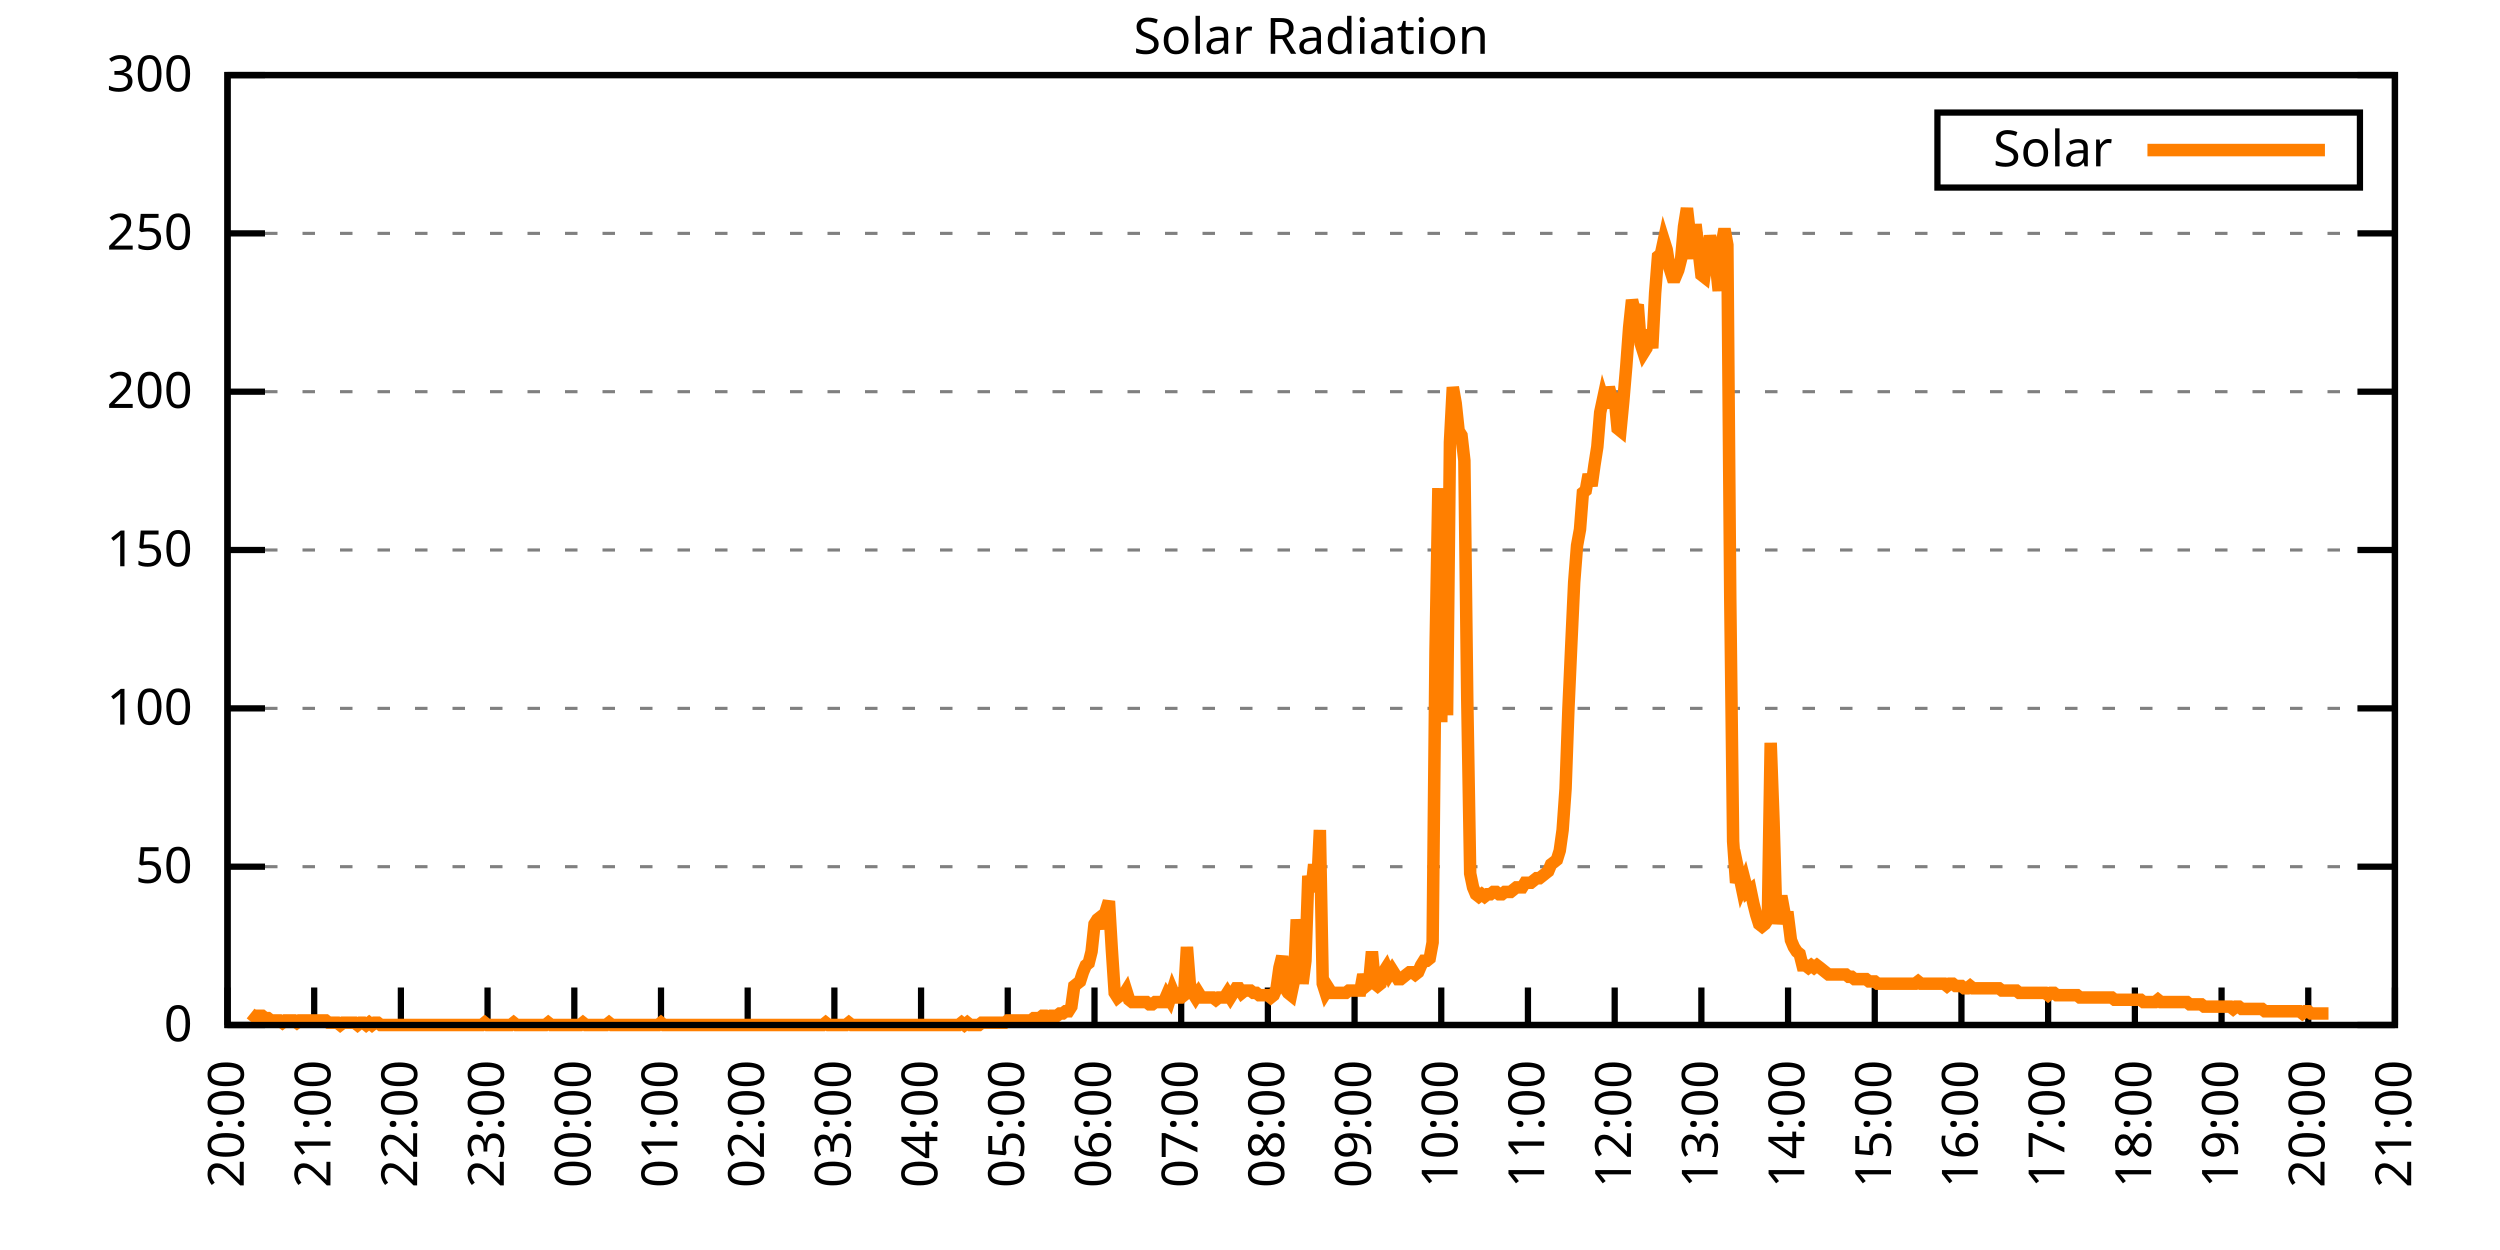
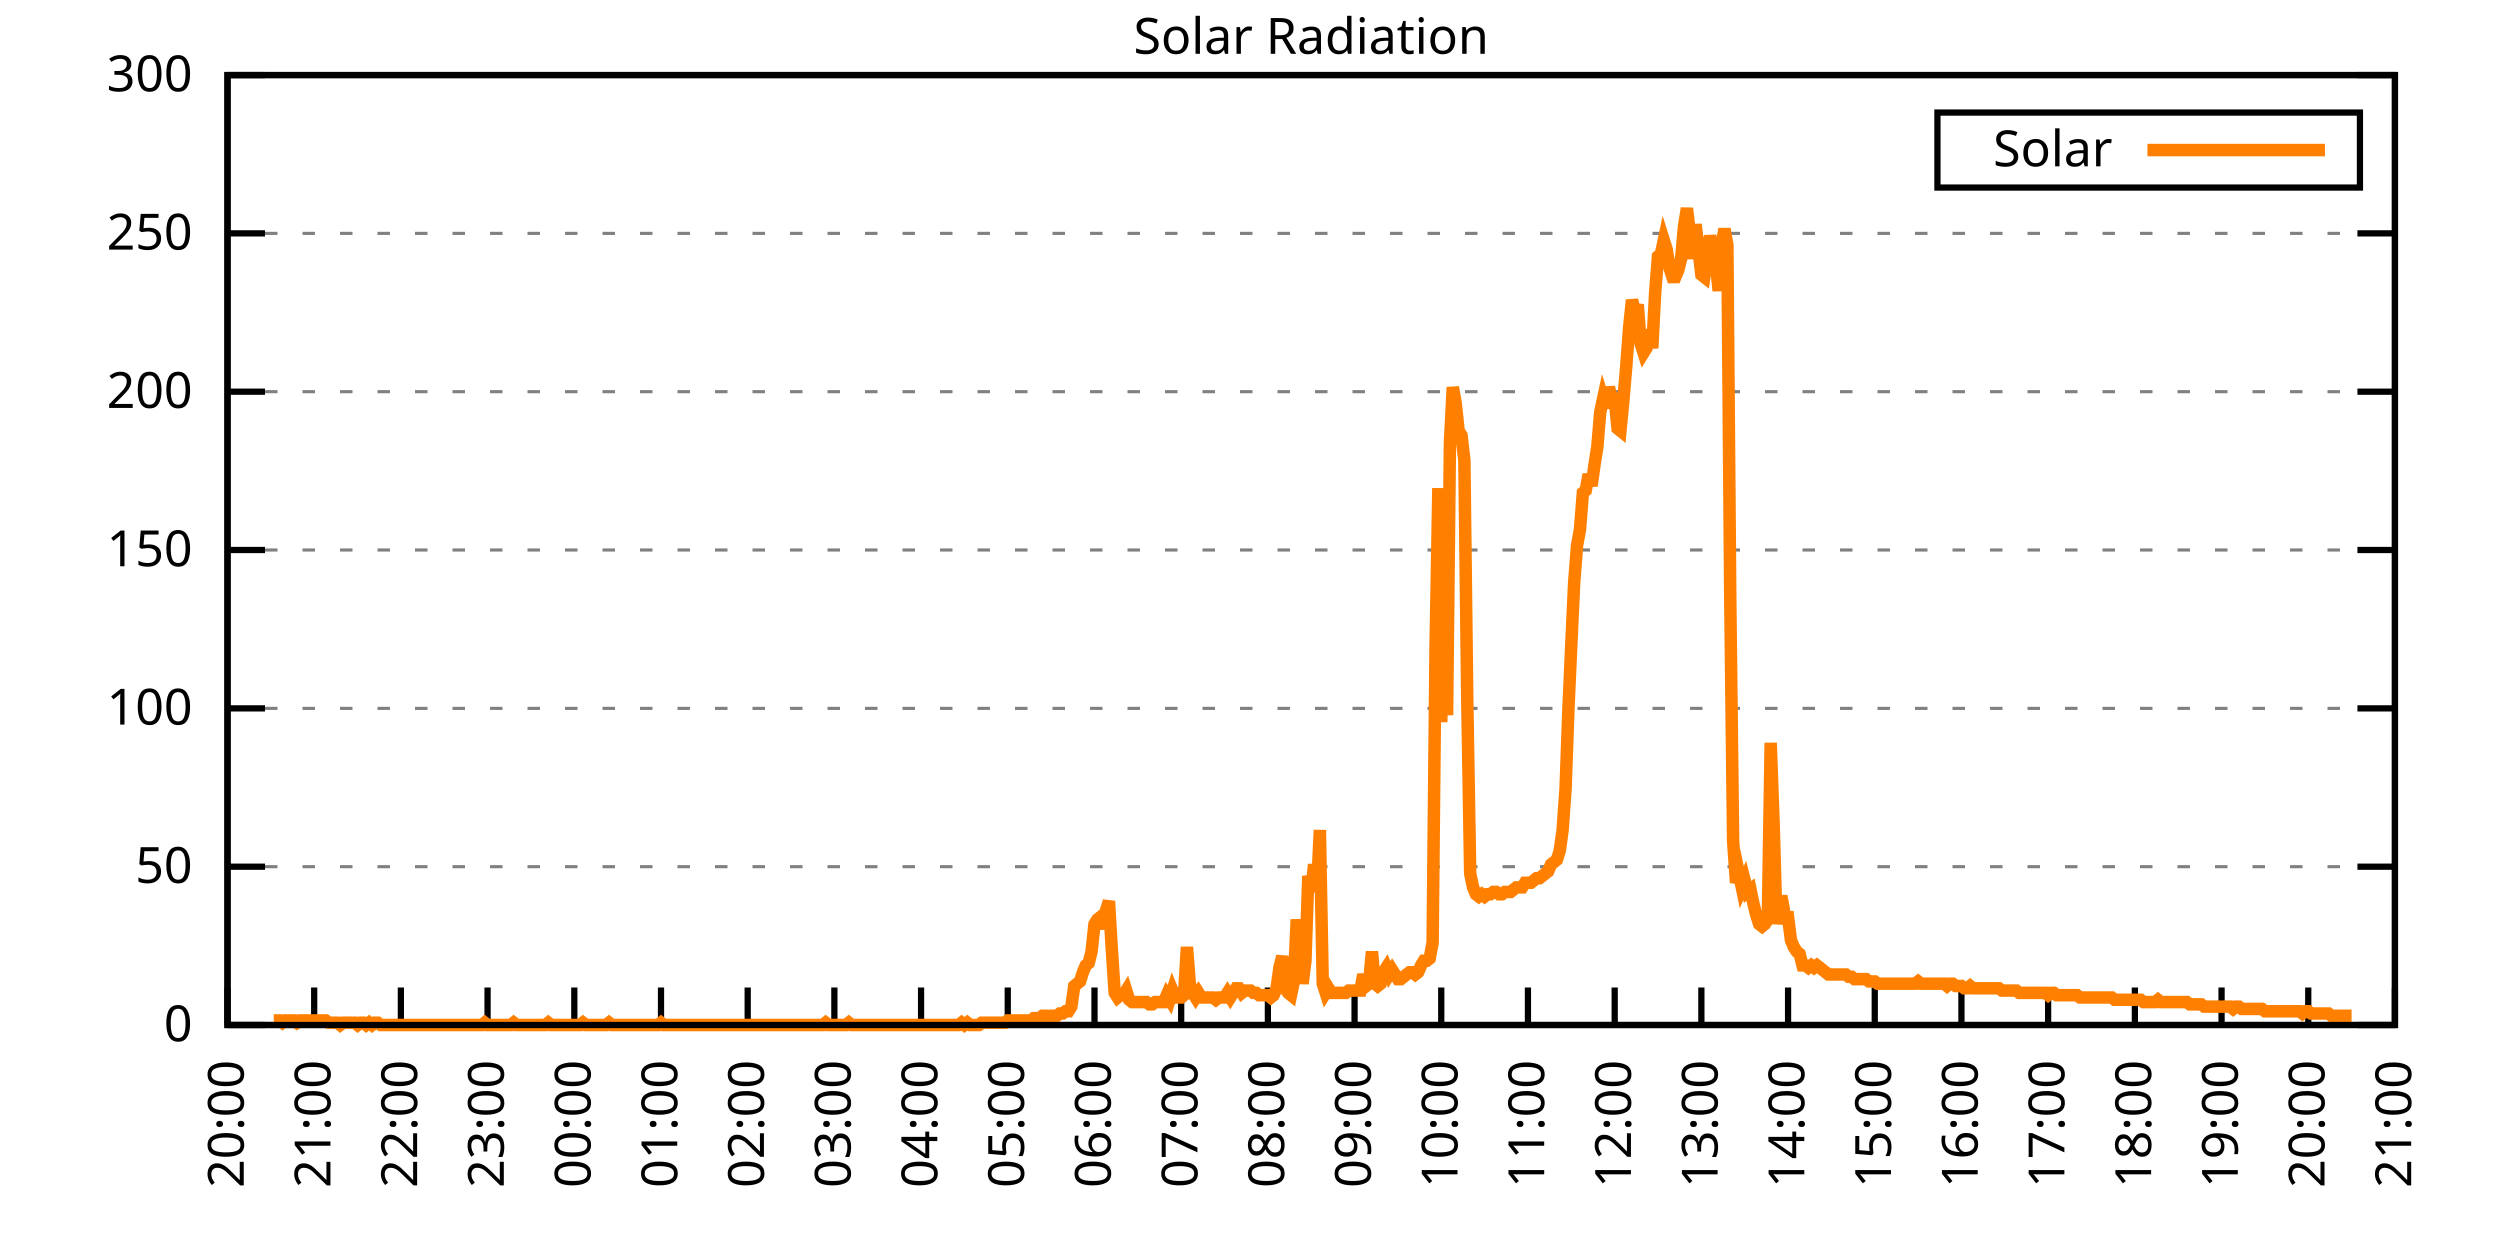
<svg xmlns="http://www.w3.org/2000/svg" xmlns:xlink="http://www.w3.org/1999/xlink" width="400" height="200" viewBox="0 0 400 200">
  <g id="gnuplot_canvas">
    <rect x="0" y="0" width="400" height="200" fill="none" />
    <defs>
      <circle id="gpDot" r="0.5" stroke-width="0.5" stroke="currentColor" />
      <path id="gpPt0" stroke-width="0.333" stroke="currentColor" d="M-1,0 h2 M0,-1 v2" />
      <path id="gpPt1" stroke-width="0.333" stroke="currentColor" d="M-1,-1 L1,1 M1,-1 L-1,1" />
      <path id="gpPt2" stroke-width="0.333" stroke="currentColor" d="M-1,0 L1,0 M0,-1 L0,1 M-1,-1 L1,1 M-1,1 L1,-1" />
      <rect id="gpPt3" stroke-width="0.333" stroke="currentColor" x="-1" y="-1" width="2" height="2" />
      <rect id="gpPt4" stroke-width="0.333" stroke="currentColor" fill="currentColor" x="-1" y="-1" width="2" height="2" />
      <circle id="gpPt5" stroke-width="0.333" stroke="currentColor" cx="0" cy="0" r="1" />
      <use xlink:href="#gpPt5" id="gpPt6" fill="currentColor" stroke="none" />
      <path id="gpPt7" stroke-width="0.333" stroke="currentColor" d="M0,-1.33 L-1.33,0.67 L1.33,0.67 z" />
      <use xlink:href="#gpPt7" id="gpPt8" fill="currentColor" stroke="none" />
      <use xlink:href="#gpPt7" id="gpPt9" stroke="currentColor" transform="rotate(180)" />
      <use xlink:href="#gpPt9" id="gpPt10" fill="currentColor" stroke="none" />
      <use xlink:href="#gpPt3" id="gpPt11" stroke="currentColor" transform="rotate(45)" />
      <use xlink:href="#gpPt11" id="gpPt12" fill="currentColor" stroke="none" />
      <path id="gpPt13" stroke-width="0.333" stroke="currentColor" d="M0,1.330 L1.265,0.411 L0.782,-1.067 L-0.782,-1.076 L-1.265,0.411 z" />
      <use xlink:href="#gpPt13" id="gpPt14" fill="currentColor" stroke="none" />
      <filter id="textbox" filterUnits="objectBoundingBox" x="0" y="0" height="1" width="1">
        <feFlood flood-color="white" flood-opacity="1" result="bgnd" />
        <feComposite in="SourceGraphic" in2="bgnd" operator="atop" />
      </filter>
      <filter id="greybox" filterUnits="objectBoundingBox" x="0" y="0" height="1" width="1">
        <feFlood flood-color="lightgrey" flood-opacity="1" result="grey" />
        <feComposite in="SourceGraphic" in2="grey" operator="atop" />
      </filter>
    </defs>
    <g fill="none" color="white" stroke="currentColor" stroke-width="1.00" stroke-linecap="butt" stroke-linejoin="miter">
</g>
    <g fill="none" color="black" stroke="currentColor" stroke-width="1.00" stroke-linecap="butt" stroke-linejoin="miter">
      <g stroke="none" shape-rendering="crispEdges">
        <polygon fill="rgb(255, 255, 255)" points="36.40,164.00 383.18,164.00 383.18,12.02 36.40,12.02 " />
      </g>
    </g>
    <g fill="none" color="black" stroke="currentColor" stroke-width="1.00" stroke-linecap="butt" stroke-linejoin="miter">
</g>
    <g fill="none" color="black" stroke="black" stroke-width="0.50" stroke-linecap="butt" stroke-linejoin="miter">
</g>
    <g fill="none" color="gray" stroke="currentColor" stroke-width="0.50" stroke-linecap="butt" stroke-linejoin="miter">
      <path stroke="gray" stroke-dasharray="2,4" class="gridline" d="M36.40,164.00 L383.19,164.00  " />
    </g>
    <g fill="none" color="gray" stroke="gray" stroke-width="1.00" stroke-linecap="butt" stroke-linejoin="miter">
</g>
    <g fill="none" color="black" stroke="currentColor" stroke-width="1.00" stroke-linecap="butt" stroke-linejoin="miter">
      <path stroke="black" d="M36.40,164.00 L42.40,164.00 M383.19,164.00 L377.19,164.00  " />
      <g transform="translate(30.80,166.60)" stroke="none" fill="black" font-family="Sans" font-size="8.00" text-anchor="end">
        <text>
          <tspan font-family="Sans"> 0</tspan>
        </text>
      </g>
    </g>
    <g fill="none" color="black" stroke="currentColor" stroke-width="1.00" stroke-linecap="butt" stroke-linejoin="miter">
</g>
    <g fill="none" color="black" stroke="black" stroke-width="0.50" stroke-linecap="butt" stroke-linejoin="miter">
</g>
    <g fill="none" color="gray" stroke="currentColor" stroke-width="0.50" stroke-linecap="butt" stroke-linejoin="miter">
      <path stroke="gray" stroke-dasharray="2,4" class="gridline" d="M36.40,138.67 L383.19,138.67  " />
    </g>
    <g fill="none" color="gray" stroke="gray" stroke-width="1.00" stroke-linecap="butt" stroke-linejoin="miter">
</g>
    <g fill="none" color="black" stroke="currentColor" stroke-width="1.00" stroke-linecap="butt" stroke-linejoin="miter">
      <path stroke="black" d="M36.40,138.67 L42.40,138.67 M383.19,138.67 L377.19,138.67  " />
      <g transform="translate(30.80,141.27)" stroke="none" fill="black" font-family="Sans" font-size="8.00" text-anchor="end">
        <text>
          <tspan font-family="Sans"> 50</tspan>
        </text>
      </g>
    </g>
    <g fill="none" color="black" stroke="currentColor" stroke-width="1.00" stroke-linecap="butt" stroke-linejoin="miter">
</g>
    <g fill="none" color="black" stroke="black" stroke-width="0.50" stroke-linecap="butt" stroke-linejoin="miter">
</g>
    <g fill="none" color="gray" stroke="currentColor" stroke-width="0.50" stroke-linecap="butt" stroke-linejoin="miter">
      <path stroke="gray" stroke-dasharray="2,4" class="gridline" d="M36.40,113.34 L383.19,113.34  " />
    </g>
    <g fill="none" color="gray" stroke="gray" stroke-width="1.00" stroke-linecap="butt" stroke-linejoin="miter">
</g>
    <g fill="none" color="black" stroke="currentColor" stroke-width="1.00" stroke-linecap="butt" stroke-linejoin="miter">
      <path stroke="black" d="M36.40,113.34 L42.40,113.34 M383.19,113.34 L377.19,113.34  " />
      <g transform="translate(30.80,115.94)" stroke="none" fill="black" font-family="Sans" font-size="8.00" text-anchor="end">
        <text>
          <tspan font-family="Sans"> 100</tspan>
        </text>
      </g>
    </g>
    <g fill="none" color="black" stroke="currentColor" stroke-width="1.00" stroke-linecap="butt" stroke-linejoin="miter">
</g>
    <g fill="none" color="black" stroke="black" stroke-width="0.50" stroke-linecap="butt" stroke-linejoin="miter">
</g>
    <g fill="none" color="gray" stroke="currentColor" stroke-width="0.50" stroke-linecap="butt" stroke-linejoin="miter">
      <path stroke="gray" stroke-dasharray="2,4" class="gridline" d="M36.40,88.00 L383.19,88.00  " />
    </g>
    <g fill="none" color="gray" stroke="gray" stroke-width="1.00" stroke-linecap="butt" stroke-linejoin="miter">
</g>
    <g fill="none" color="black" stroke="currentColor" stroke-width="1.00" stroke-linecap="butt" stroke-linejoin="miter">
      <path stroke="black" d="M36.40,88.00 L42.40,88.00 M383.19,88.00 L377.19,88.00  " />
      <g transform="translate(30.80,90.60)" stroke="none" fill="black" font-family="Sans" font-size="8.00" text-anchor="end">
        <text>
          <tspan font-family="Sans"> 150</tspan>
        </text>
      </g>
    </g>
    <g fill="none" color="black" stroke="currentColor" stroke-width="1.00" stroke-linecap="butt" stroke-linejoin="miter">
</g>
    <g fill="none" color="black" stroke="black" stroke-width="0.50" stroke-linecap="butt" stroke-linejoin="miter">
</g>
    <g fill="none" color="gray" stroke="currentColor" stroke-width="0.50" stroke-linecap="butt" stroke-linejoin="miter">
      <path stroke="gray" stroke-dasharray="2,4" class="gridline" d="M36.40,62.67 L383.19,62.67  " />
    </g>
    <g fill="none" color="gray" stroke="gray" stroke-width="1.00" stroke-linecap="butt" stroke-linejoin="miter">
</g>
    <g fill="none" color="black" stroke="currentColor" stroke-width="1.00" stroke-linecap="butt" stroke-linejoin="miter">
      <path stroke="black" d="M36.40,62.67 L42.40,62.67 M383.19,62.67 L377.19,62.67  " />
      <g transform="translate(30.80,65.27)" stroke="none" fill="black" font-family="Sans" font-size="8.00" text-anchor="end">
        <text>
          <tspan font-family="Sans"> 200</tspan>
        </text>
      </g>
    </g>
    <g fill="none" color="black" stroke="currentColor" stroke-width="1.00" stroke-linecap="butt" stroke-linejoin="miter">
</g>
    <g fill="none" color="black" stroke="black" stroke-width="0.50" stroke-linecap="butt" stroke-linejoin="miter">
</g>
    <g fill="none" color="gray" stroke="currentColor" stroke-width="0.50" stroke-linecap="butt" stroke-linejoin="miter">
      <path stroke="gray" stroke-dasharray="2,4" class="gridline" d="M36.40,37.34 L383.19,37.34  " />
    </g>
    <g fill="none" color="gray" stroke="gray" stroke-width="1.00" stroke-linecap="butt" stroke-linejoin="miter">
</g>
    <g fill="none" color="black" stroke="currentColor" stroke-width="1.00" stroke-linecap="butt" stroke-linejoin="miter">
      <path stroke="black" d="M36.40,37.34 L42.40,37.34 M383.19,37.34 L377.19,37.34  " />
      <g transform="translate(30.80,39.94)" stroke="none" fill="black" font-family="Sans" font-size="8.00" text-anchor="end">
        <text>
          <tspan font-family="Sans"> 250</tspan>
        </text>
      </g>
    </g>
    <g fill="none" color="black" stroke="currentColor" stroke-width="1.00" stroke-linecap="butt" stroke-linejoin="miter">
</g>
    <g fill="none" color="black" stroke="black" stroke-width="0.50" stroke-linecap="butt" stroke-linejoin="miter">
</g>
    <g fill="none" color="gray" stroke="currentColor" stroke-width="0.50" stroke-linecap="butt" stroke-linejoin="miter">
      <path stroke="gray" stroke-dasharray="2,4" class="gridline" d="M36.40,12.01 L383.19,12.01  " />
    </g>
    <g fill="none" color="gray" stroke="gray" stroke-width="1.00" stroke-linecap="butt" stroke-linejoin="miter">
</g>
    <g fill="none" color="black" stroke="currentColor" stroke-width="1.00" stroke-linecap="butt" stroke-linejoin="miter">
      <path stroke="black" d="M36.40,12.01 L42.40,12.01 M383.19,12.01 L377.19,12.01  " />
      <g transform="translate(30.80,14.61)" stroke="none" fill="black" font-family="Sans" font-size="8.00" text-anchor="end">
        <text>
          <tspan font-family="Sans"> 300</tspan>
        </text>
      </g>
    </g>
    <g fill="none" color="black" stroke="currentColor" stroke-width="1.00" stroke-linecap="butt" stroke-linejoin="miter">
      <path stroke="black" d="M36.40,164.00 L36.40,158.00  " />
      <g transform="translate(39.00,169.60) rotate(270.00)" stroke="none" fill="black" font-family="Sans" font-size="8.00" text-anchor="end">
        <text>
          <tspan font-family="Sans">20:00</tspan>
        </text>
      </g>
    </g>
    <g fill="none" color="black" stroke="currentColor" stroke-width="1.00" stroke-linecap="butt" stroke-linejoin="miter">
      <path stroke="black" d="M50.27,164.00 L50.27,158.00  " />
      <g transform="translate(52.87,169.60) rotate(270.00)" stroke="none" fill="black" font-family="Sans" font-size="8.00" text-anchor="end">
        <text>
          <tspan font-family="Sans">21:00</tspan>
        </text>
      </g>
    </g>
    <g fill="none" color="black" stroke="currentColor" stroke-width="1.00" stroke-linecap="butt" stroke-linejoin="miter">
      <path stroke="black" d="M64.14,164.00 L64.14,158.00  " />
      <g transform="translate(66.74,169.60) rotate(270.00)" stroke="none" fill="black" font-family="Sans" font-size="8.00" text-anchor="end">
        <text>
          <tspan font-family="Sans">22:00</tspan>
        </text>
      </g>
    </g>
    <g fill="none" color="black" stroke="currentColor" stroke-width="1.00" stroke-linecap="butt" stroke-linejoin="miter">
      <path stroke="black" d="M78.01,164.00 L78.01,158.00  " />
      <g transform="translate(80.61,169.60) rotate(270.00)" stroke="none" fill="black" font-family="Sans" font-size="8.00" text-anchor="end">
        <text>
          <tspan font-family="Sans">23:00</tspan>
        </text>
      </g>
    </g>
    <g fill="none" color="black" stroke="currentColor" stroke-width="1.00" stroke-linecap="butt" stroke-linejoin="miter">
      <path stroke="black" d="M91.89,164.00 L91.89,158.00  " />
      <g transform="translate(94.49,169.60) rotate(270.00)" stroke="none" fill="black" font-family="Sans" font-size="8.00" text-anchor="end">
        <text>
          <tspan font-family="Sans">00:00</tspan>
        </text>
      </g>
    </g>
    <g fill="none" color="black" stroke="currentColor" stroke-width="1.00" stroke-linecap="butt" stroke-linejoin="miter">
      <path stroke="black" d="M105.76,164.00 L105.76,158.00  " />
      <g transform="translate(108.36,169.60) rotate(270.00)" stroke="none" fill="black" font-family="Sans" font-size="8.00" text-anchor="end">
        <text>
          <tspan font-family="Sans">01:00</tspan>
        </text>
      </g>
    </g>
    <g fill="none" color="black" stroke="currentColor" stroke-width="1.00" stroke-linecap="butt" stroke-linejoin="miter">
      <path stroke="black" d="M119.63,164.00 L119.63,158.00  " />
      <g transform="translate(122.23,169.60) rotate(270.00)" stroke="none" fill="black" font-family="Sans" font-size="8.00" text-anchor="end">
        <text>
          <tspan font-family="Sans">02:00</tspan>
        </text>
      </g>
    </g>
    <g fill="none" color="black" stroke="currentColor" stroke-width="1.00" stroke-linecap="butt" stroke-linejoin="miter">
      <path stroke="black" d="M133.50,164.00 L133.50,158.00  " />
      <g transform="translate(136.10,169.60) rotate(270.00)" stroke="none" fill="black" font-family="Sans" font-size="8.00" text-anchor="end">
        <text>
          <tspan font-family="Sans">03:00</tspan>
        </text>
      </g>
    </g>
    <g fill="none" color="black" stroke="currentColor" stroke-width="1.00" stroke-linecap="butt" stroke-linejoin="miter">
      <path stroke="black" d="M147.37,164.00 L147.37,158.00  " />
      <g transform="translate(149.97,169.60) rotate(270.00)" stroke="none" fill="black" font-family="Sans" font-size="8.00" text-anchor="end">
        <text>
          <tspan font-family="Sans">04:00</tspan>
        </text>
      </g>
    </g>
    <g fill="none" color="black" stroke="currentColor" stroke-width="1.00" stroke-linecap="butt" stroke-linejoin="miter">
      <path stroke="black" d="M161.24,164.00 L161.24,158.00  " />
      <g transform="translate(163.84,169.60) rotate(270.00)" stroke="none" fill="black" font-family="Sans" font-size="8.00" text-anchor="end">
        <text>
          <tspan font-family="Sans">05:00</tspan>
        </text>
      </g>
    </g>
    <g fill="none" color="black" stroke="currentColor" stroke-width="1.00" stroke-linecap="butt" stroke-linejoin="miter">
      <path stroke="black" d="M175.12,164.00 L175.12,158.00  " />
      <g transform="translate(177.72,169.60) rotate(270.00)" stroke="none" fill="black" font-family="Sans" font-size="8.00" text-anchor="end">
        <text>
          <tspan font-family="Sans">06:00</tspan>
        </text>
      </g>
    </g>
    <g fill="none" color="black" stroke="currentColor" stroke-width="1.00" stroke-linecap="butt" stroke-linejoin="miter">
      <path stroke="black" d="M188.99,164.00 L188.99,158.00  " />
      <g transform="translate(191.59,169.60) rotate(270.00)" stroke="none" fill="black" font-family="Sans" font-size="8.00" text-anchor="end">
        <text>
          <tspan font-family="Sans">07:00</tspan>
        </text>
      </g>
    </g>
    <g fill="none" color="black" stroke="currentColor" stroke-width="1.00" stroke-linecap="butt" stroke-linejoin="miter">
      <path stroke="black" d="M202.86,164.00 L202.86,158.00  " />
      <g transform="translate(205.46,169.60) rotate(270.00)" stroke="none" fill="black" font-family="Sans" font-size="8.00" text-anchor="end">
        <text>
          <tspan font-family="Sans">08:00</tspan>
        </text>
      </g>
    </g>
    <g fill="none" color="black" stroke="currentColor" stroke-width="1.00" stroke-linecap="butt" stroke-linejoin="miter">
      <path stroke="black" d="M216.73,164.00 L216.73,158.00  " />
      <g transform="translate(219.33,169.60) rotate(270.00)" stroke="none" fill="black" font-family="Sans" font-size="8.00" text-anchor="end">
        <text>
          <tspan font-family="Sans">09:00</tspan>
        </text>
      </g>
    </g>
    <g fill="none" color="black" stroke="currentColor" stroke-width="1.00" stroke-linecap="butt" stroke-linejoin="miter">
      <path stroke="black" d="M230.60,164.00 L230.60,158.00  " />
      <g transform="translate(233.20,169.60) rotate(270.00)" stroke="none" fill="black" font-family="Sans" font-size="8.00" text-anchor="end">
        <text>
          <tspan font-family="Sans">10:00</tspan>
        </text>
      </g>
    </g>
    <g fill="none" color="black" stroke="currentColor" stroke-width="1.00" stroke-linecap="butt" stroke-linejoin="miter">
      <path stroke="black" d="M244.47,164.00 L244.47,158.00  " />
      <g transform="translate(247.07,169.60) rotate(270.00)" stroke="none" fill="black" font-family="Sans" font-size="8.00" text-anchor="end">
        <text>
          <tspan font-family="Sans">11:00</tspan>
        </text>
      </g>
    </g>
    <g fill="none" color="black" stroke="currentColor" stroke-width="1.00" stroke-linecap="butt" stroke-linejoin="miter">
      <path stroke="black" d="M258.35,164.00 L258.35,158.00  " />
      <g transform="translate(260.95,169.60) rotate(270.00)" stroke="none" fill="black" font-family="Sans" font-size="8.00" text-anchor="end">
        <text>
          <tspan font-family="Sans">12:00</tspan>
        </text>
      </g>
    </g>
    <g fill="none" color="black" stroke="currentColor" stroke-width="1.00" stroke-linecap="butt" stroke-linejoin="miter">
      <path stroke="black" d="M272.22,164.00 L272.22,158.00  " />
      <g transform="translate(274.82,169.60) rotate(270.00)" stroke="none" fill="black" font-family="Sans" font-size="8.00" text-anchor="end">
        <text>
          <tspan font-family="Sans">13:00</tspan>
        </text>
      </g>
    </g>
    <g fill="none" color="black" stroke="currentColor" stroke-width="1.00" stroke-linecap="butt" stroke-linejoin="miter">
      <path stroke="black" d="M286.09,164.00 L286.09,158.00  " />
      <g transform="translate(288.69,169.60) rotate(270.00)" stroke="none" fill="black" font-family="Sans" font-size="8.00" text-anchor="end">
        <text>
          <tspan font-family="Sans">14:00</tspan>
        </text>
      </g>
    </g>
    <g fill="none" color="black" stroke="currentColor" stroke-width="1.00" stroke-linecap="butt" stroke-linejoin="miter">
      <path stroke="black" d="M299.96,164.00 L299.96,158.00  " />
      <g transform="translate(302.56,169.60) rotate(270.00)" stroke="none" fill="black" font-family="Sans" font-size="8.00" text-anchor="end">
        <text>
          <tspan font-family="Sans">15:00</tspan>
        </text>
      </g>
    </g>
    <g fill="none" color="black" stroke="currentColor" stroke-width="1.00" stroke-linecap="butt" stroke-linejoin="miter">
      <path stroke="black" d="M313.83,164.00 L313.83,158.00  " />
      <g transform="translate(316.43,169.60) rotate(270.00)" stroke="none" fill="black" font-family="Sans" font-size="8.00" text-anchor="end">
        <text>
          <tspan font-family="Sans">16:00</tspan>
        </text>
      </g>
    </g>
    <g fill="none" color="black" stroke="currentColor" stroke-width="1.00" stroke-linecap="butt" stroke-linejoin="miter">
      <path stroke="black" d="M327.70,164.00 L327.70,158.00  " />
      <g transform="translate(330.30,169.60) rotate(270.00)" stroke="none" fill="black" font-family="Sans" font-size="8.00" text-anchor="end">
        <text>
          <tspan font-family="Sans">17:00</tspan>
        </text>
      </g>
    </g>
    <g fill="none" color="black" stroke="currentColor" stroke-width="1.00" stroke-linecap="butt" stroke-linejoin="miter">
      <path stroke="black" d="M341.58,164.00 L341.58,158.00  " />
      <g transform="translate(344.18,169.60) rotate(270.00)" stroke="none" fill="black" font-family="Sans" font-size="8.00" text-anchor="end">
        <text>
          <tspan font-family="Sans">18:00</tspan>
        </text>
      </g>
    </g>
    <g fill="none" color="black" stroke="currentColor" stroke-width="1.00" stroke-linecap="butt" stroke-linejoin="miter">
      <path stroke="black" d="M355.45,164.00 L355.45,158.00  " />
      <g transform="translate(358.05,169.60) rotate(270.00)" stroke="none" fill="black" font-family="Sans" font-size="8.00" text-anchor="end">
        <text>
          <tspan font-family="Sans">19:00</tspan>
        </text>
      </g>
    </g>
    <g fill="none" color="black" stroke="currentColor" stroke-width="1.00" stroke-linecap="butt" stroke-linejoin="miter">
      <path stroke="black" d="M369.32,164.00 L369.32,158.00  " />
      <g transform="translate(371.92,169.60) rotate(270.00)" stroke="none" fill="black" font-family="Sans" font-size="8.00" text-anchor="end">
        <text>
          <tspan font-family="Sans">20:00</tspan>
        </text>
      </g>
    </g>
    <g fill="none" color="black" stroke="currentColor" stroke-width="1.00" stroke-linecap="butt" stroke-linejoin="miter">
      <path stroke="black" d="M383.19,164.00 L383.19,158.00  " />
      <g transform="translate(385.79,169.60) rotate(270.00)" stroke="none" fill="black" font-family="Sans" font-size="8.00" text-anchor="end">
        <text>
          <tspan font-family="Sans">21:00</tspan>
        </text>
      </g>
    </g>
    <g fill="none" color="black" stroke="currentColor" stroke-width="1.00" stroke-linecap="butt" stroke-linejoin="miter">
</g>
    <g fill="none" color="black" stroke="currentColor" stroke-width="1.00" stroke-linecap="butt" stroke-linejoin="miter">
      <path stroke="black" d="M36.40,12.01 L36.40,164.00 L383.19,164.00 L383.19,12.01 L36.40,12.01 Z  " />
    </g>
    <g fill="none" color="black" stroke="currentColor" stroke-width="1.00" stroke-linecap="butt" stroke-linejoin="miter">
</g>
    <g fill="none" color="black" stroke="currentColor" stroke-width="1.00" stroke-linecap="butt" stroke-linejoin="miter">
      <path stroke="black" d="M309.99,30.01 L309.99,18.01 L377.59,18.01 L377.59,30.01 L309.99,30.01 Z  " />
    </g>
    <g id="Solar_Radiation_plot_1">
      <g fill="none" color="white" stroke="black" stroke-width="2.00" stroke-linecap="butt" stroke-linejoin="miter">
</g>
      <g fill="none" color="black" stroke="currentColor" stroke-width="2.00" stroke-linecap="butt" stroke-linejoin="miter">
        <g transform="translate(337.99,26.61)" stroke="none" fill="black" font-family="Sans" font-size="8.00" text-anchor="end">
          <text>
            <tspan font-family="Sans">Solar</tspan>
          </text>
        </g>
      </g>
      <g fill="none" color="black" stroke="currentColor" stroke-width="2.00" stroke-linecap="butt" stroke-linejoin="miter">
-         <path stroke="rgb(255, 127,   0)" d="M343.59,24.01 L371.99,24.01 M40.10,162.16 L40.56,162.53 L41.02,162.53 L41.49,162.53 L41.95,162.53 L42.41,162.90   L42.87,162.90 L43.34,163.27 L43.80,163.27 L44.26,163.27 L44.72,163.27 L45.19,163.63 L45.65,163.27 L46.11,163.27   L46.57,163.27 L47.03,163.27 L47.50,163.63 L47.96,163.27 L48.42,163.27 L48.88,163.27 L49.35,163.27 L49.81,163.27   L50.27,163.27 L50.73,163.27 L51.20,163.27 L51.66,163.27 L52.12,163.27 L52.58,163.63 L53.05,163.63 L53.51,163.63   L53.97,163.63 L54.43,164.00 L54.90,163.63 L55.36,163.63 L55.82,163.63 L56.28,163.63 L56.75,163.63 L57.21,164.00   L57.67,163.63 L58.13,163.63 L58.59,164.00 L59.06,163.63 L59.52,164.00 L59.98,163.63 L60.44,163.63 L60.91,164.00   L61.37,164.00 L61.83,164.00 L62.29,164.00 L62.76,164.00 L63.22,164.00 L63.68,164.00 L64.14,164.00 L64.61,164.00   L65.07,164.00 L65.53,164.00 L65.99,164.00 L66.46,164.00 L66.92,164.00 L67.38,164.00 L67.84,164.00 L68.30,164.00   L68.77,164.00 L69.23,164.00 L69.69,164.00 L70.15,164.00 L70.62,164.00 L71.08,164.00 L71.54,164.00 L72.00,164.00   L72.47,164.00 L72.93,164.00 L73.39,164.00 L73.85,164.00 L74.32,164.00 L74.78,164.00 L75.24,164.00 L75.70,164.00   L76.17,164.00 L76.63,164.00 L77.09,164.00 L77.55,163.63 L78.01,164.00 L78.48,164.00 L78.94,164.00 L79.40,164.00   L79.86,164.00 L80.33,164.00 L80.79,164.00 L81.25,164.00 L81.71,164.00 L82.18,163.63 L82.64,164.00 L83.10,164.00   L83.56,164.00 L84.03,164.00 L84.49,164.00 L84.95,164.00 L85.41,164.00 L85.88,164.00 L86.34,164.00 L86.80,164.00   L87.26,164.00 L87.72,163.63 L88.19,164.00 L88.65,164.00 L89.11,164.00 L89.57,164.00 L90.04,164.00 L90.50,164.00   L90.96,164.00 L91.42,164.00 L91.89,164.00 L92.35,164.00 L92.81,164.00 L93.27,163.63 L93.74,164.00 L94.20,164.00   L94.66,164.00 L95.12,164.00 L95.59,164.00 L96.05,164.00 L96.51,164.00 L96.97,164.00 L97.44,163.63 L97.90,164.00   L98.36,164.00 L98.82,164.00 L99.28,164.00 L99.75,164.00 L100.21,164.00 L100.67,164.00 L101.13,164.00 L101.60,164.00   L102.06,164.00 L102.52,164.00 L102.98,164.00 L103.45,164.00 L103.91,164.00 L104.37,164.00 L104.83,164.00 L105.30,164.00   L105.76,163.63 L106.22,164.00 L106.68,164.00 L107.15,164.00 L107.61,164.00 L108.07,164.00 L108.53,164.00 L108.99,164.00   L109.46,164.00 L109.92,164.00 L110.38,164.00 L110.84,164.00 L111.31,164.00 L111.77,164.00 L112.23,164.00 L112.69,164.00   L113.16,164.00 L113.62,164.00 L114.08,164.00 L114.54,164.00 L115.01,164.00 L115.47,164.00 L115.93,164.00 L116.39,164.00   L116.86,164.00 L117.32,164.00 L117.78,164.00 L118.24,164.00 L118.70,164.00 L119.17,164.00 L119.63,164.00 L120.09,164.00   L120.55,164.00 L121.02,164.00 L121.48,164.00 L121.94,164.00 L122.40,164.00 L122.87,164.00 L123.33,164.00 L123.79,164.00   L124.25,164.00 L124.72,164.00 L125.18,164.00 L125.64,164.00 L126.10,164.00 L126.57,164.00 L127.03,164.00 L127.49,164.00   L127.95,164.00 L128.41,164.00 L128.88,164.00 L129.34,164.00 L129.80,164.00 L130.26,164.00 L130.73,164.00 L131.19,164.00   L131.65,164.00 L132.11,163.63 L132.58,164.00 L133.04,164.00 L133.50,164.00 L133.96,164.00 L134.43,164.00 L134.89,164.00   L135.35,164.00 L135.81,163.63 L136.28,164.00 L136.74,164.00 L137.20,164.00 L137.66,164.00 L138.13,164.00 L138.59,164.00   L139.05,164.00 L139.51,164.00 L139.97,164.00 L140.44,164.00 L140.90,164.00 L141.36,164.00 L141.82,164.00 L142.29,164.00   L142.75,164.00 L143.21,164.00 L143.67,164.00 L144.14,164.00 L144.60,164.00 L145.06,164.00 L145.52,164.00 L145.99,164.00   L146.45,164.00 L146.91,164.00 L147.37,164.00 L147.84,164.00 L148.30,164.00 L148.76,164.00 L149.22,164.00 L149.68,164.00   L150.15,164.00 L150.61,164.00 L151.07,164.00 L151.53,164.00 L152.00,164.00 L152.46,164.00 L152.92,164.00 L153.38,164.00   L153.85,163.63 L154.31,164.00 L154.77,163.63 L155.23,164.00 L155.70,164.00 L156.16,164.00 L156.62,164.00 L157.08,163.63   L157.55,163.63 L158.01,163.63 L158.47,163.63 L158.93,163.63 L159.39,163.63 L159.86,163.63 L160.32,163.63 L160.78,163.63   L161.24,163.27 L161.71,163.27 L162.17,163.27 L162.63,163.27 L163.09,163.27 L163.56,163.27 L164.02,163.27 L164.48,163.27   L164.94,163.27 L165.41,162.90 L165.87,162.90 L166.33,162.90 L166.79,162.53 L167.26,162.53 L167.72,162.90 L168.18,162.53   L168.64,162.53 L169.10,162.53 L169.57,162.16 L170.03,162.16 L170.49,161.80 L170.95,161.80 L171.42,161.06 L171.88,157.76   L172.34,157.39 L172.80,157.03 L173.27,155.56 L173.73,154.46 L174.19,154.09 L174.65,152.25 L175.12,147.85 L175.58,147.11   L176.04,146.75 L176.50,148.58 L176.97,145.65 L177.43,144.18 L177.89,151.89 L178.35,158.86 L178.82,159.60 L179.28,159.23   L179.74,159.23 L180.20,158.49 L180.66,159.96 L181.13,160.33 L181.59,160.33 L182.05,160.33 L182.51,160.33 L182.98,160.33   L183.44,160.33 L183.90,160.70 L184.36,160.70 L184.83,160.33 L185.29,160.33 L185.75,160.33 L186.21,160.33 L186.68,159.23   L187.14,159.96 L187.60,158.49 L188.06,159.60 L188.53,159.60 L188.99,159.60 L189.45,159.23 L189.91,151.52 L190.37,157.39   L190.84,158.86 L191.30,159.60 L191.76,158.86 L192.22,159.60 L192.69,159.60 L193.15,159.60 L193.61,159.60 L194.07,159.60   L194.54,159.96 L195.00,159.60 L195.46,159.60 L195.92,159.60 L196.39,158.86 L196.85,159.60 L197.31,158.86 L197.77,158.13   L198.24,158.13 L198.70,158.86 L199.16,158.49 L199.62,158.49 L200.08,158.49 L200.55,158.86 L201.01,158.86 L201.47,159.23   L201.93,159.23 L202.40,159.23 L202.86,159.23 L203.32,159.60 L203.78,159.23 L204.25,158.13 L204.71,154.82 L205.17,152.99   L205.63,158.13 L206.10,158.86 L206.56,159.23 L207.02,157.03 L207.48,147.11 L207.95,152.25 L208.41,157.39 L208.87,153.72   L209.33,140.14 L209.80,142.71 L210.26,138.30 L210.72,142.34 L211.18,132.80 L211.64,157.39 L212.11,158.86 L212.57,158.13   L213.03,158.86 L213.49,158.86 L213.96,158.86 L214.42,158.86 L214.88,158.86 L215.34,158.86 L215.81,158.49 L216.27,158.49   L216.73,158.49 L217.19,158.49 L217.66,158.49 L218.12,155.92 L218.58,157.76 L219.04,157.39 L219.51,152.25 L219.97,157.39   L220.43,157.76 L220.89,157.39 L221.35,155.56 L221.82,154.82 L222.28,155.92 L222.74,155.19 L223.20,155.92 L223.67,156.66   L224.13,156.66 L224.59,156.29 L225.05,155.92 L225.52,155.56 L225.98,155.56 L226.44,155.92 L226.90,155.56 L227.37,154.46   L227.83,153.72 L228.29,153.72 L228.75,153.35 L229.22,150.79 L229.68,104.17 L230.14,78.10 L230.60,115.55 L231.06,82.51   L231.53,114.44 L231.99,70.76 L232.45,61.95 L232.91,64.52 L233.38,68.93 L233.84,69.66 L234.30,73.70 L234.76,111.88   L235.23,139.77 L235.69,141.98 L236.15,143.08 L236.61,143.44 L237.08,143.08 L237.54,143.44 L238.00,143.08 L238.46,143.08   L238.93,142.71 L239.39,142.71 L239.85,143.08 L240.31,143.08 L240.77,142.71 L241.24,142.71 L241.70,142.71 L242.16,142.34   L242.62,141.98 L243.09,141.98 L243.55,141.98 L244.01,141.24 L244.47,141.24 L244.94,141.24 L245.40,140.87 L245.86,140.51   L246.32,140.51 L246.79,140.14 L247.25,139.77 L247.71,139.41 L248.17,138.30 L248.64,137.94 L249.10,137.57 L249.56,136.10   L250.02,132.80 L250.49,126.19 L250.95,113.34 L251.41,103.07 L251.87,93.15 L252.33,87.28 L252.80,84.71 L253.26,78.84   L253.72,78.47 L254.18,75.90 L254.65,77.74 L255.11,74.43 L255.57,71.50 L256.03,65.99 L256.50,63.79 L256.96,65.26   L257.42,61.95 L257.88,63.79 L258.35,63.79 L258.81,68.56 L259.27,68.93 L259.73,64.16 L260.20,58.65 L260.66,52.41   L261.12,48.00 L261.58,49.84 L262.04,48.74 L262.51,54.98 L262.97,56.45 L263.43,55.71 L263.89,52.78 L264.36,55.71   L264.82,46.90 L265.28,41.03 L265.74,40.66 L266.21,38.46 L266.67,39.93 L267.13,42.87 L267.59,44.33 L268.06,44.33   L268.52,43.23 L268.98,41.40 L269.44,36.26 L269.91,33.32 L270.37,37.36 L270.83,41.40 L271.29,35.89 L271.75,39.93   L272.22,43.97 L272.68,44.33 L273.14,41.03 L273.60,37.73 L274.07,39.93 L274.53,42.13 L274.99,46.54 L275.45,39.19   L275.92,36.63 L276.38,39.19 L276.84,95.72 L277.30,134.63 L277.77,141.24 L278.23,139.77 L278.69,141.98 L279.15,140.87   L279.62,142.71 L280.08,142.34 L280.54,144.55 L281.00,146.38 L281.46,147.85 L281.93,148.22 L282.39,147.85 L282.85,147.11   L283.31,118.85 L283.78,131.70 L284.24,147.85 L284.70,144.18 L285.16,144.18 L285.63,146.75 L286.09,146.75 L286.55,150.42   L287.01,151.52 L287.48,152.25 L287.94,152.62 L288.40,154.46 L288.86,154.46 L289.33,154.82 L289.79,154.46 L290.25,154.82   L290.71,154.46 L291.18,154.82 L291.64,155.19 L292.10,155.56 L292.56,155.92 L293.02,155.92 L293.49,155.92 L293.95,155.92   L294.41,155.92 L294.87,155.92 L295.34,155.92 L295.80,156.29 L296.26,156.29 L296.72,156.66 L297.19,156.66 L297.65,156.66   L298.11,156.66 L298.57,156.66 L299.04,157.03 L299.50,157.03 L299.96,157.03 L300.42,157.39 L300.89,157.39 L301.35,157.39   L301.81,157.39 L302.27,157.39 L302.73,157.39 L303.20,157.39 L303.66,157.39 L304.12,157.39 L304.58,157.39 L305.05,157.39   L305.51,157.39 L305.97,157.39 L306.43,157.39 L306.90,157.03 L307.36,157.39 L307.82,157.39 L308.28,157.39 L308.75,157.39   L309.21,157.39 L309.67,157.39 L310.13,157.39 L310.60,157.39 L311.06,157.39 L311.52,157.76 L311.98,157.39 L312.44,157.39   L312.91,157.76 L313.37,157.76 L313.83,157.76 L314.29,158.13 L314.76,158.13 L315.22,157.76 L315.68,158.13 L316.14,158.13   L316.61,158.13 L317.07,158.13 L317.53,158.13 L317.99,158.13 L318.46,158.13 L318.92,158.13 L319.38,158.13 L319.84,158.13   L320.31,158.49 L320.77,158.49 L321.23,158.49 L321.69,158.49 L322.15,158.49 L322.62,158.49 L323.08,158.86 L323.54,158.86   L324.00,158.86 L324.47,158.86 L324.93,158.86 L325.39,158.86 L325.85,158.86 L326.32,158.86 L326.78,158.86 L327.24,158.86   L327.70,159.23 L328.17,158.86 L328.63,158.86 L329.09,159.23 L329.55,159.23 L330.02,159.23 L330.48,159.23 L330.94,159.23   L331.40,159.23 L331.87,159.23 L332.33,159.23 L332.79,159.60 L333.25,159.60 L333.71,159.60 L334.18,159.60 L334.64,159.60   L335.10,159.60 L335.56,159.60 L336.03,159.60 L336.49,159.60 L336.95,159.60 L337.41,159.60 L337.88,159.60 L338.34,159.96   L338.80,159.96 L339.26,159.96 L339.73,159.96 L340.19,159.96 L340.65,159.96 L341.11,159.96 L341.58,159.96 L342.04,159.96   L342.50,159.96 L342.96,160.33 L343.42,160.33 L343.89,160.33 L344.35,160.33 L344.81,160.33 L345.27,159.96 L345.74,160.33   L346.20,160.33 L346.66,160.33 L347.12,160.33 L347.59,160.33 L348.05,160.33 L348.51,160.33 L348.97,160.33 L349.44,160.33   L349.90,160.33 L350.36,160.70 L350.82,160.70 L351.29,160.70 L351.75,160.70 L352.21,160.70 L352.67,161.06 L353.13,161.06   L353.60,161.06 L354.06,161.06 L354.52,161.06 L354.98,161.06 L355.45,161.06 L355.91,161.06 L356.37,161.06 L356.83,161.06   L357.30,161.43 L357.76,161.06 L358.22,161.06 L358.68,161.43 L359.15,161.43 L359.61,161.43 L360.07,161.43 L360.53,161.43   L361.00,161.43 L361.46,161.43 L361.92,161.43 L362.38,161.80 L362.84,161.80 L363.31,161.80 L363.77,161.80 L364.23,161.80   L364.69,161.80 L365.16,161.80 L365.62,161.80 L366.08,161.80 L366.54,161.80 L367.01,161.80 L367.47,161.80 L367.93,161.80   L368.39,162.16 L368.86,161.80 L369.32,161.80 L369.78,162.16 L370.24,162.16 L370.71,162.16 L371.17,162.16 L371.63,162.16   L372.09,162.16 L372.56,162.16  " />
+         <path stroke="rgb(255, 127,   0)" d="M343.59,24.01 L371.99,24.01 M43.80,163.27 L44.26,163.27 L44.72,163.27 L45.19,163.63 L45.65,163.27 L46.11,163.27   L46.57,163.27 L47.03,163.27 L47.50,163.63 L47.96,163.27 L48.42,163.27 L48.88,163.27 L49.35,163.27 L49.81,163.27   L50.27,163.27 L50.73,163.27 L51.20,163.27 L51.66,163.27 L52.12,163.27 L52.58,163.63 L53.05,163.63 L53.51,163.63   L53.97,163.63 L54.43,164.00 L54.90,163.63 L55.36,163.63 L55.82,163.63 L56.28,163.63 L56.75,163.63 L57.21,164.00   L57.67,163.63 L58.13,163.63 L58.59,164.00 L59.06,163.63 L59.52,164.00 L59.98,163.63 L60.44,163.63 L60.91,164.00   L61.37,164.00 L61.83,164.00 L62.29,164.00 L62.76,164.00 L63.22,164.00 L63.68,164.00 L64.14,164.00 L64.61,164.00   L65.07,164.00 L65.53,164.00 L65.99,164.00 L66.46,164.00 L66.92,164.00 L67.38,164.00 L67.84,164.00 L68.30,164.00   L68.77,164.00 L69.23,164.00 L69.69,164.00 L70.15,164.00 L70.62,164.00 L71.08,164.00 L71.54,164.00 L72.00,164.00   L72.47,164.00 L72.93,164.00 L73.39,164.00 L73.85,164.00 L74.32,164.00 L74.78,164.00 L75.24,164.00 L75.70,164.00   L76.17,164.00 L76.63,164.00 L77.09,164.00 L77.55,163.63 L78.01,164.00 L78.48,164.00 L78.94,164.00 L79.40,164.00   L79.86,164.00 L80.33,164.00 L80.79,164.00 L81.25,164.00 L81.71,164.00 L82.18,163.63 L82.64,164.00 L83.10,164.00   L83.56,164.00 L84.03,164.00 L84.49,164.00 L84.95,164.00 L85.41,164.00 L85.88,164.00 L86.34,164.00 L86.80,164.00   L87.26,164.00 L87.72,163.63 L88.19,164.00 L88.65,164.00 L89.11,164.00 L89.57,164.00 L90.04,164.00 L90.50,164.00   L90.96,164.00 L91.42,164.00 L91.89,164.00 L92.35,164.00 L92.81,164.00 L93.27,163.63 L93.74,164.00 L94.20,164.00   L94.66,164.00 L95.12,164.00 L95.59,164.00 L96.05,164.00 L96.51,164.00 L96.97,164.00 L97.44,163.63 L97.90,164.00   L98.36,164.00 L98.82,164.00 L99.28,164.00 L99.75,164.00 L100.21,164.00 L100.67,164.00 L101.13,164.00 L101.60,164.00   L102.06,164.00 L102.52,164.00 L102.98,164.00 L103.45,164.00 L103.91,164.00 L104.37,164.00 L104.83,164.00 L105.30,164.00   L105.76,163.63 L106.22,164.00 L106.68,164.00 L107.15,164.00 L107.61,164.00 L108.07,164.00 L108.53,164.00 L108.99,164.00   L109.46,164.00 L109.92,164.00 L110.38,164.00 L110.84,164.00 L111.31,164.00 L111.77,164.00 L112.23,164.00 L112.69,164.00   L113.16,164.00 L113.62,164.00 L114.08,164.00 L114.54,164.00 L115.01,164.00 L115.47,164.00 L115.93,164.00 L116.39,164.00   L116.86,164.00 L117.32,164.00 L117.78,164.00 L118.24,164.00 L118.70,164.00 L119.17,164.00 L119.63,164.00 L120.09,164.00   L120.55,164.00 L121.02,164.00 L121.48,164.00 L121.94,164.00 L122.40,164.00 L122.87,164.00 L123.33,164.00 L123.79,164.00   L124.25,164.00 L124.72,164.00 L125.18,164.00 L125.64,164.00 L126.10,164.00 L126.57,164.00 L127.03,164.00 L127.49,164.00   L127.95,164.00 L128.41,164.00 L128.88,164.00 L129.34,164.00 L129.80,164.00 L130.26,164.00 L130.73,164.00 L131.19,164.00   L131.65,164.00 L132.11,163.63 L132.58,164.00 L133.04,164.00 L133.50,164.00 L133.96,164.00 L134.43,164.00 L134.89,164.00   L135.35,164.00 L135.81,163.63 L136.28,164.00 L136.74,164.00 L137.20,164.00 L137.66,164.00 L138.13,164.00 L138.59,164.00   L139.05,164.00 L139.51,164.00 L139.97,164.00 L140.44,164.00 L140.90,164.00 L141.36,164.00 L141.82,164.00 L142.29,164.00   L142.75,164.00 L143.21,164.00 L143.67,164.00 L144.14,164.00 L144.60,164.00 L145.06,164.00 L145.52,164.00 L145.99,164.00   L146.45,164.00 L146.91,164.00 L147.37,164.00 L147.84,164.00 L148.30,164.00 L148.76,164.00 L149.22,164.00 L149.68,164.00   L150.15,164.00 L150.61,164.00 L151.07,164.00 L151.53,164.00 L152.00,164.00 L152.46,164.00 L152.92,164.00 L153.38,164.00   L153.85,163.63 L154.31,164.00 L154.77,163.63 L155.23,164.00 L155.70,164.00 L156.16,164.00 L156.62,164.00 L157.08,163.63   L157.55,163.63 L158.01,163.63 L158.47,163.63 L158.93,163.63 L159.39,163.63 L159.86,163.63 L160.32,163.63 L160.78,163.63   L161.24,163.27 L161.71,163.27 L162.17,163.27 L162.63,163.27 L163.09,163.27 L163.56,163.27 L164.02,163.27 L164.48,163.27   L164.94,163.27 L165.41,162.90 L165.87,162.90 L166.33,162.90 L166.79,162.53 L167.26,162.53 L167.72,162.90 L168.18,162.53   L168.64,162.53 L169.10,162.53 L169.57,162.16 L170.03,162.16 L170.49,161.80 L170.95,161.80 L171.42,161.06 L171.88,157.76   L172.34,157.39 L172.80,157.03 L173.27,155.56 L173.73,154.46 L174.19,154.09 L174.65,152.25 L175.12,147.85 L175.58,147.11   L176.04,146.75 L176.50,148.58 L176.97,145.65 L177.43,144.18 L177.89,151.89 L178.35,158.86 L178.82,159.60 L179.28,159.23   L179.74,159.23 L180.20,158.49 L180.66,159.96 L181.13,160.33 L181.59,160.33 L182.05,160.33 L182.51,160.33 L182.98,160.33   L183.44,160.33 L183.90,160.70 L184.36,160.70 L184.83,160.33 L185.29,160.33 L185.75,160.33 L186.21,160.33 L186.68,159.23   L187.14,159.96 L187.60,158.49 L188.06,159.60 L188.53,159.60 L188.99,159.60 L189.45,159.23 L189.91,151.52 L190.37,157.39   L190.84,158.86 L191.30,159.60 L191.76,158.86 L192.22,159.60 L192.69,159.60 L193.15,159.60 L193.61,159.60 L194.07,159.60   L194.54,159.96 L195.00,159.60 L195.46,159.60 L195.92,159.60 L196.39,158.86 L196.85,159.60 L197.31,158.86 L197.77,158.13   L198.24,158.13 L198.70,158.86 L199.16,158.49 L199.62,158.49 L200.08,158.49 L200.55,158.86 L201.01,158.86 L201.47,159.23   L201.93,159.23 L202.40,159.23 L202.86,159.23 L203.32,159.60 L203.78,159.23 L204.25,158.13 L204.71,154.82 L205.17,152.99   L205.63,158.13 L206.10,158.86 L206.56,159.23 L207.02,157.03 L207.48,147.11 L207.95,152.25 L208.41,157.39 L208.87,153.72   L209.33,140.14 L209.80,142.71 L210.26,138.30 L210.72,142.34 L211.18,132.80 L211.64,157.39 L212.11,158.86 L212.57,158.13   L213.03,158.86 L213.49,158.86 L213.96,158.86 L214.42,158.86 L214.88,158.86 L215.34,158.86 L215.81,158.49 L216.27,158.49   L216.73,158.49 L217.19,158.49 L217.66,158.49 L218.12,155.92 L218.58,157.76 L219.04,157.39 L219.51,152.25 L219.97,157.39   L220.43,157.76 L220.89,157.39 L221.35,155.56 L221.82,154.82 L222.28,155.92 L222.74,155.19 L223.20,155.92 L223.67,156.66   L224.13,156.66 L224.59,156.29 L225.05,155.92 L225.52,155.56 L225.98,155.56 L226.44,155.92 L226.90,155.56 L227.37,154.46   L227.83,153.72 L228.29,153.72 L228.75,153.35 L229.22,150.79 L229.68,104.17 L230.14,78.10 L230.60,115.55 L231.06,82.51   L231.53,114.44 L231.99,70.76 L232.45,61.95 L232.91,64.52 L233.38,68.93 L233.84,69.66 L234.30,73.70 L234.76,111.88   L235.23,139.77 L235.69,141.98 L236.15,143.08 L236.61,143.44 L237.08,143.08 L237.54,143.44 L238.00,143.08 L238.46,143.08   L238.93,142.71 L239.39,142.71 L239.85,143.08 L240.31,143.08 L240.77,142.71 L241.24,142.71 L241.70,142.71 L242.16,142.34   L242.62,141.98 L243.09,141.98 L243.55,141.98 L244.01,141.24 L244.47,141.24 L244.94,141.24 L245.40,140.87 L245.86,140.51   L246.32,140.51 L246.79,140.14 L247.25,139.77 L247.71,139.41 L248.17,138.30 L248.64,137.94 L249.10,137.57 L249.56,136.10   L250.02,132.80 L250.49,126.19 L250.95,113.34 L251.41,103.07 L251.87,93.15 L252.33,87.28 L252.80,84.71 L253.26,78.84   L253.72,78.47 L254.18,75.90 L254.65,77.74 L255.11,74.43 L255.57,71.50 L256.03,65.99 L256.50,63.79 L256.96,65.26   L257.42,61.95 L257.88,63.79 L258.35,63.79 L258.81,68.56 L259.27,68.93 L259.73,64.16 L260.20,58.65 L260.66,52.41   L261.12,48.00 L261.58,49.84 L262.04,48.74 L262.51,54.98 L262.97,56.45 L263.43,55.71 L263.89,52.78 L264.36,55.71   L264.82,46.90 L265.28,41.03 L265.74,40.66 L266.21,38.46 L266.67,39.93 L267.13,42.87 L267.59,44.33 L268.06,44.33   L268.52,43.23 L268.98,41.40 L269.44,36.26 L269.91,33.32 L270.37,37.36 L270.83,41.40 L271.29,35.89 L271.75,39.93   L272.22,43.97 L272.68,44.33 L273.14,41.03 L273.60,37.73 L274.07,39.93 L274.53,42.13 L274.99,46.54 L275.45,39.19   L275.92,36.63 L276.38,39.19 L276.84,95.72 L277.30,134.63 L277.77,141.24 L278.23,139.77 L278.69,141.98 L279.15,140.87   L279.62,142.71 L280.08,142.34 L280.54,144.55 L281.00,146.38 L281.46,147.85 L281.93,148.22 L282.39,147.85 L282.85,147.11   L283.31,118.85 L283.78,131.70 L284.24,147.85 L284.70,144.18 L285.16,144.18 L285.63,146.75 L286.09,146.75 L286.55,150.42   L287.01,151.52 L287.48,152.25 L287.94,152.62 L288.40,154.46 L288.86,154.46 L289.33,154.82 L289.79,154.46 L290.25,154.82   L290.71,154.46 L291.18,154.82 L291.64,155.19 L292.10,155.56 L292.56,155.92 L293.02,155.92 L293.49,155.92 L293.95,155.92   L294.41,155.92 L294.87,155.92 L295.34,155.92 L295.80,156.29 L296.26,156.29 L296.72,156.66 L297.19,156.66 L297.65,156.66   L298.11,156.66 L298.57,156.66 L299.04,157.03 L299.50,157.03 L299.96,157.03 L300.42,157.39 L300.89,157.39 L301.35,157.39   L301.81,157.39 L302.27,157.39 L302.73,157.39 L303.20,157.39 L303.66,157.39 L304.12,157.39 L304.58,157.39 L305.05,157.39   L305.51,157.39 L305.97,157.39 L306.43,157.39 L306.90,157.03 L307.36,157.39 L307.82,157.39 L308.28,157.39 L308.75,157.39   L309.21,157.39 L309.67,157.39 L310.13,157.39 L310.60,157.39 L311.06,157.39 L311.52,157.76 L311.98,157.39 L312.44,157.39   L312.91,157.76 L313.37,157.76 L313.83,157.76 L314.29,158.13 L314.76,158.13 L315.22,157.76 L315.68,158.13 L316.14,158.13   L316.61,158.13 L317.07,158.13 L317.53,158.13 L317.99,158.13 L318.46,158.13 L318.92,158.13 L319.38,158.13 L319.84,158.13   L320.31,158.49 L320.77,158.49 L321.23,158.49 L321.69,158.49 L322.15,158.49 L322.62,158.49 L323.08,158.86 L323.54,158.86   L324.00,158.86 L324.47,158.86 L324.93,158.86 L325.39,158.86 L325.85,158.86 L326.32,158.86 L326.78,158.86 L327.24,158.86   L327.70,159.23 L328.17,158.86 L328.63,158.86 L329.09,159.23 L329.55,159.23 L330.02,159.23 L330.48,159.23 L330.94,159.23   L331.40,159.23 L331.87,159.23 L332.33,159.23 L332.79,159.60 L333.25,159.60 L333.71,159.60 L334.18,159.60 L334.64,159.60   L335.10,159.60 L335.56,159.60 L336.03,159.60 L336.49,159.60 L336.95,159.60 L337.41,159.60 L337.88,159.60 L338.34,159.96   L338.80,159.96 L339.26,159.96 L339.73,159.96 L340.19,159.96 L340.65,159.96 L341.11,159.96 L341.58,159.96 L342.04,159.96   L342.50,159.96 L342.96,160.33 L343.42,160.33 L343.89,160.33 L344.35,160.33 L344.81,160.33 L345.27,159.96 L345.74,160.33   L346.20,160.33 L346.66,160.33 L347.12,160.33 L347.59,160.33 L348.05,160.33 L348.51,160.33 L348.97,160.33 L349.44,160.33   L349.90,160.33 L350.36,160.70 L350.82,160.70 L351.29,160.70 L351.75,160.70 L352.21,160.70 L352.67,161.06 L353.13,161.06   L353.60,161.06 L354.06,161.06 L354.52,161.06 L354.98,161.06 L355.45,161.06 L355.91,161.06 L356.37,161.06 L356.83,161.06   L357.30,161.43 L357.76,161.06 L358.22,161.06 L358.68,161.43 L359.15,161.43 L359.61,161.43 L360.07,161.43 L360.53,161.43   L361.00,161.43 L361.46,161.43 L361.92,161.43 L362.38,161.80 L362.84,161.80 L363.31,161.80 L363.77,161.80 L364.23,161.80   L364.69,161.80 L365.16,161.80 L365.62,161.80 L366.08,161.80 L366.54,161.80 L367.01,161.80 L367.47,161.80 L367.93,161.80   L368.39,162.16 L368.86,161.80 L369.32,161.80 L369.78,162.16 L370.24,162.16 L370.71,162.16 L371.17,162.16 L371.63,162.16   L372.09,162.16 L372.56,162.16 L373.02,162.53 L373.48,162.53 L373.94,162.53 L374.40,162.53 L374.87,162.53 L375.33,162.53   L375.79,162.53 L376.25,162.53  " />
      </g>
    </g>
    <g fill="none" color="black" stroke="currentColor" stroke-width="2.00" stroke-linecap="butt" stroke-linejoin="miter">
</g>
    <g fill="none" color="black" stroke="black" stroke-width="1.00" stroke-linecap="butt" stroke-linejoin="miter">
</g>
    <g fill="none" color="black" stroke="currentColor" stroke-width="1.00" stroke-linecap="butt" stroke-linejoin="miter">
      <path stroke="black" d="M36.40,12.01 L36.40,164.00 L383.19,164.00 L383.19,12.01 L36.40,12.01 Z  " />
      <g transform="translate(6.80,88.01) rotate(270.00)" stroke="none" fill="black" font-family="Sans" font-size="8.00" text-anchor="middle">
        <text />
      </g>
    </g>
    <g fill="none" color="black" stroke="currentColor" stroke-width="1.00" stroke-linecap="butt" stroke-linejoin="miter">
</g>
    <g fill="none" color="black" stroke="currentColor" stroke-width="1.00" stroke-linecap="butt" stroke-linejoin="miter">
      <g transform="translate(209.79,8.61)" stroke="none" fill="black" font-family="Sans" font-size="8.00" text-anchor="middle">
        <text>
          <tspan font-family="Sans">Solar Radiation</tspan>
        </text>
      </g>
    </g>
    <g fill="none" color="black" stroke="currentColor" stroke-width="1.00" stroke-linecap="butt" stroke-linejoin="miter">
</g>
  </g>
</svg>
